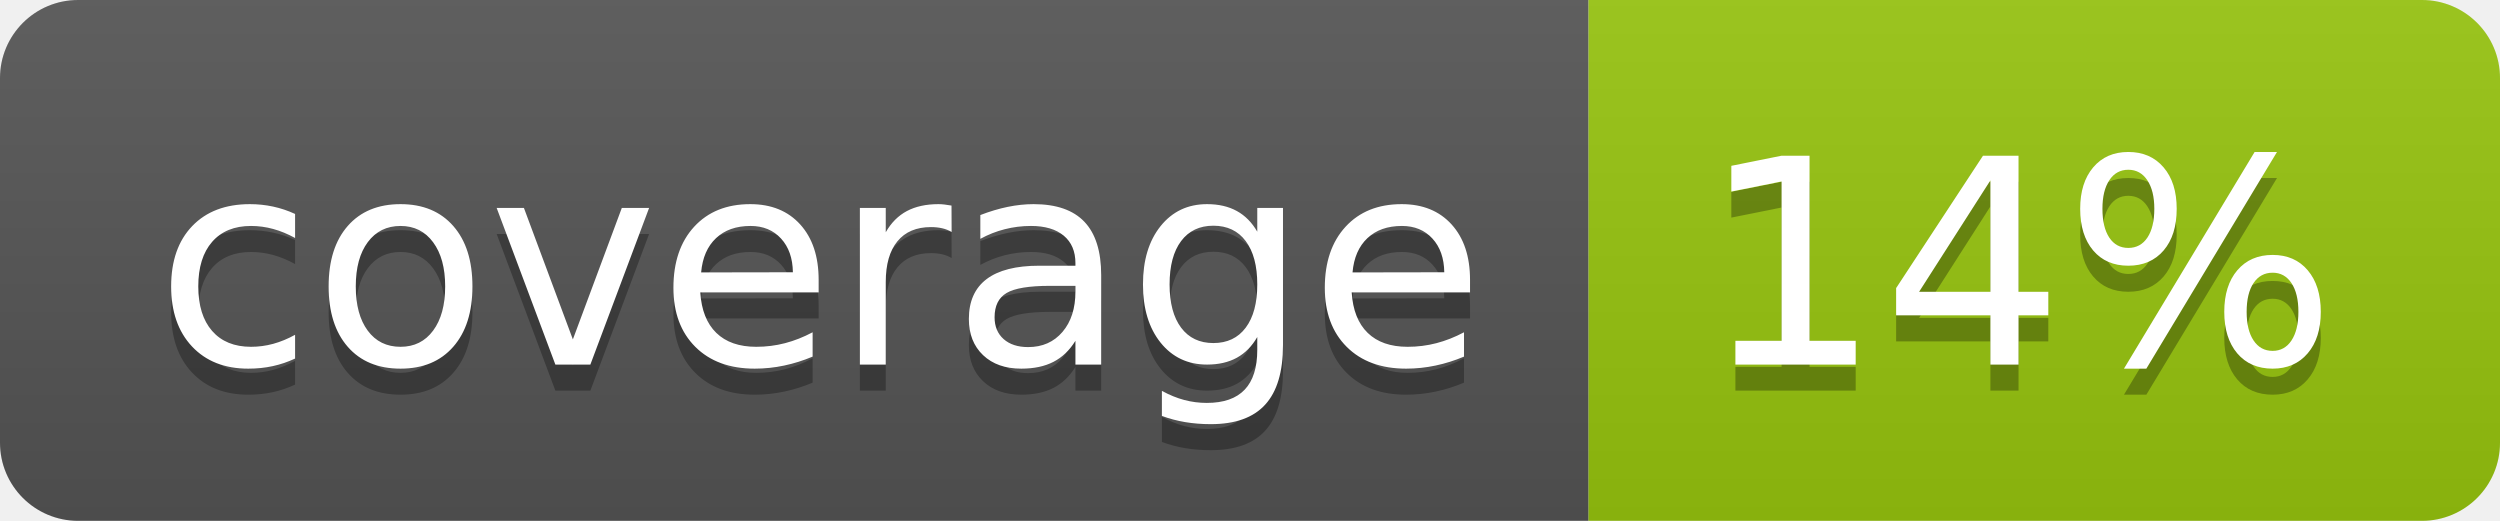
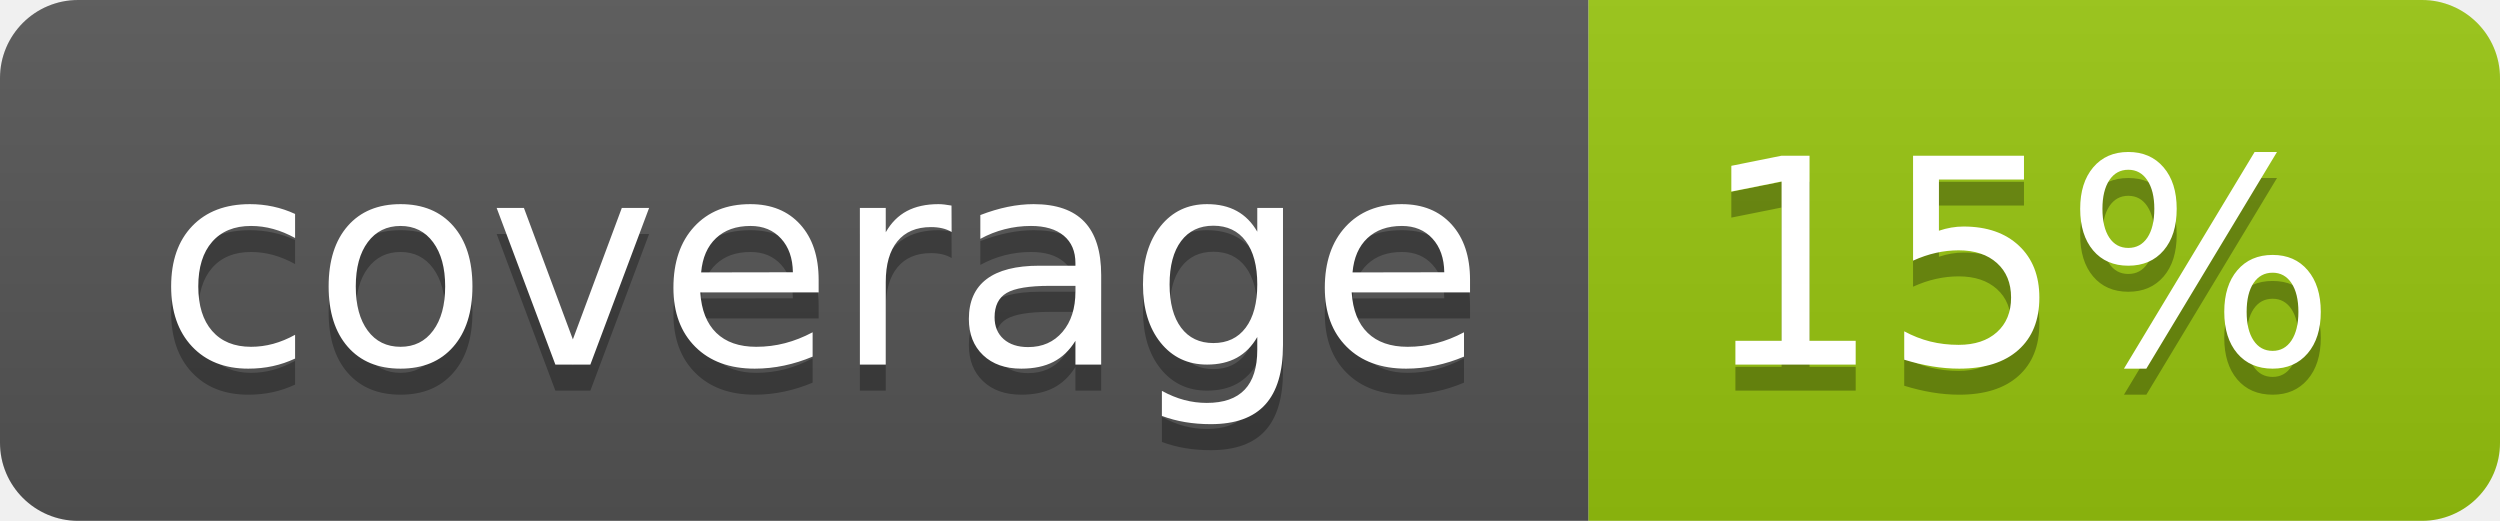
<svg xmlns="http://www.w3.org/2000/svg" width="96" height="20">
  <linearGradient id="b" x2="0" y2="100%">
    <stop offset="0" stop-color="#bbb" stop-opacity=".1" />
    <stop offset="1" stop-opacity=".1" />
  </linearGradient>
  <clipPath id="a">
    <rect width="96" height="20" rx="3" fill="#fff" />
  </clipPath>
  <g clip-path="url(#a)">
    <path fill="#555" d="M0 0h61v20H0z" />
    <path fill="#97C50F" d="M61 0h35v20H61z" />
    <path fill="url(#b)" d="M0 0h96v20H0z" />
  </g>
  <g fill="#fff" text-anchor="middle" font-family="DejaVu Sans,Verdana,Geneva,sans-serif" font-size="110">
    <text x="315" y="150" fill="#010101" fill-opacity=".3" transform="scale(.1)" textLength="510">coverage</text>
    <text x="315" y="140" transform="scale(.1)" textLength="510">coverage</text>
-     <text x="775" y="150" fill="#010101" fill-opacity=".3" transform="scale(.1)" textLength="250">14%</text>
-     <text x="775" y="140" transform="scale(.1)" textLength="250">14%</text>
+     <text x="775" y="150" fill="#010101" fill-opacity=".3" transform="scale(.1)" textLength="250">15%</text>
+     <text x="775" y="140" transform="scale(.1)" textLength="250">15%</text>
  </g>
</svg>
